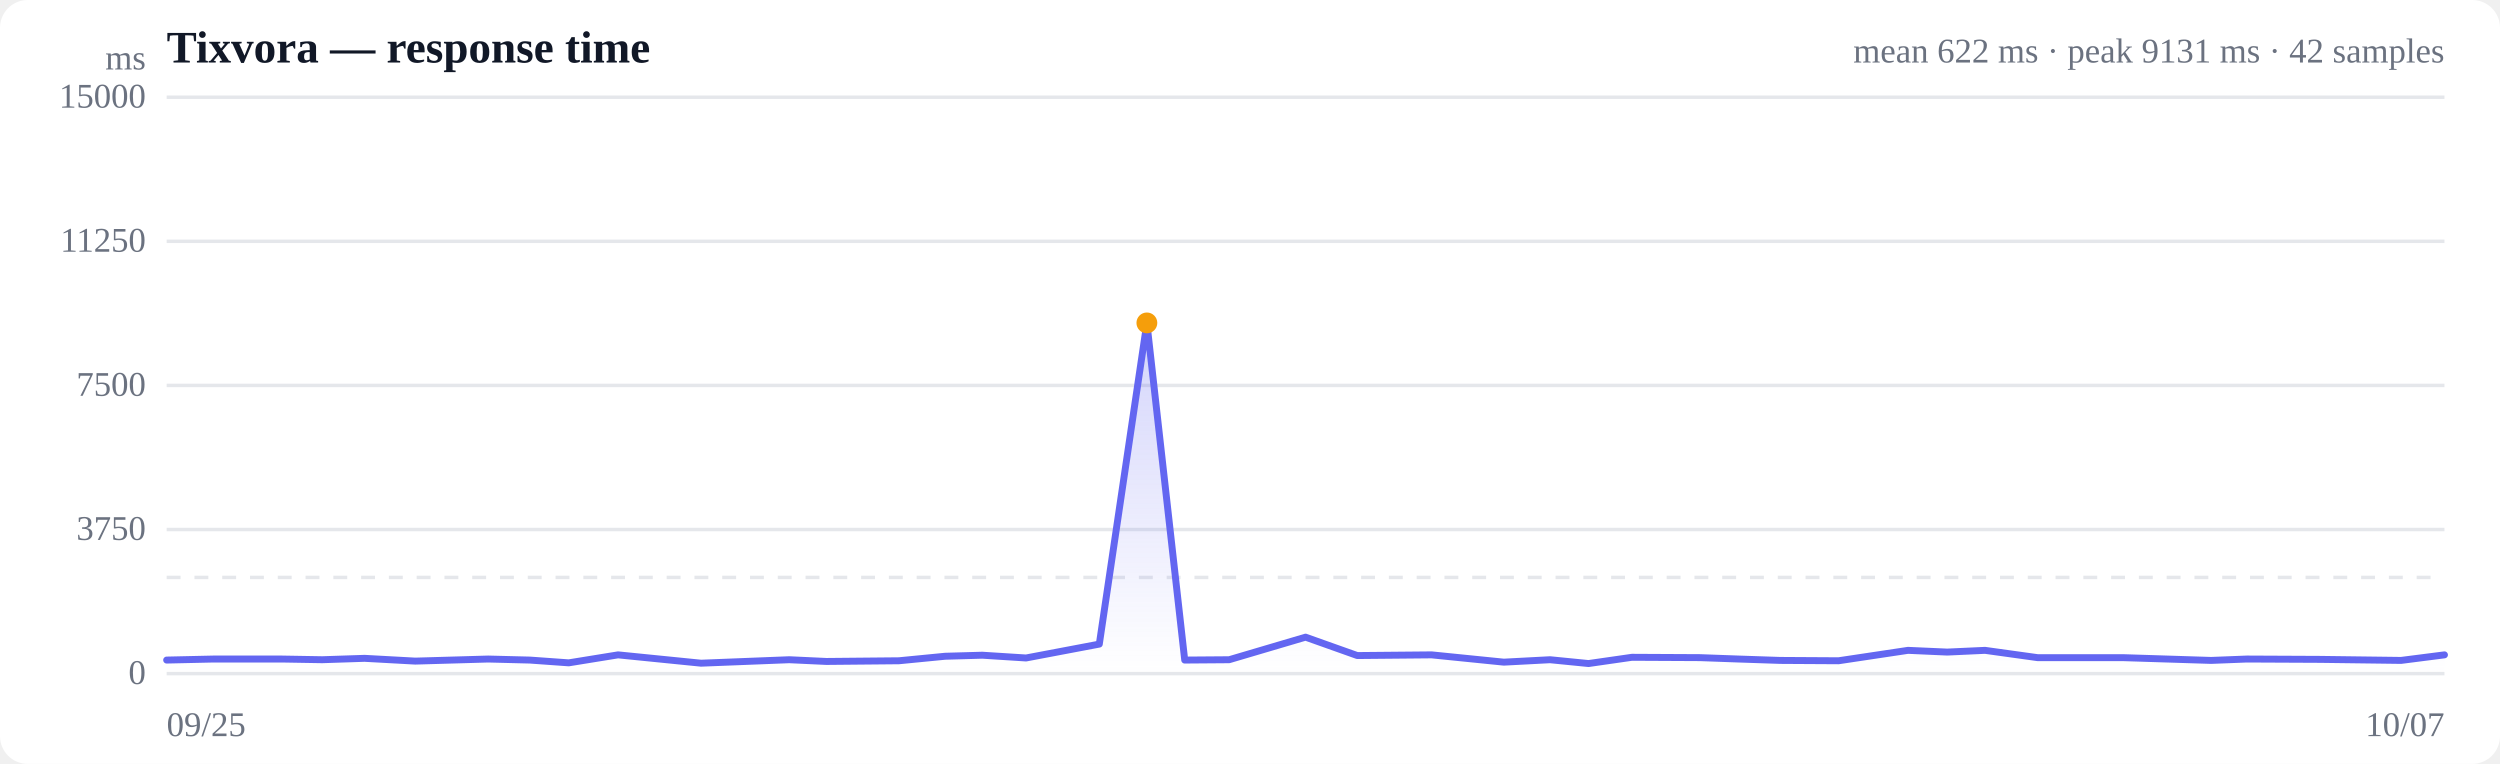
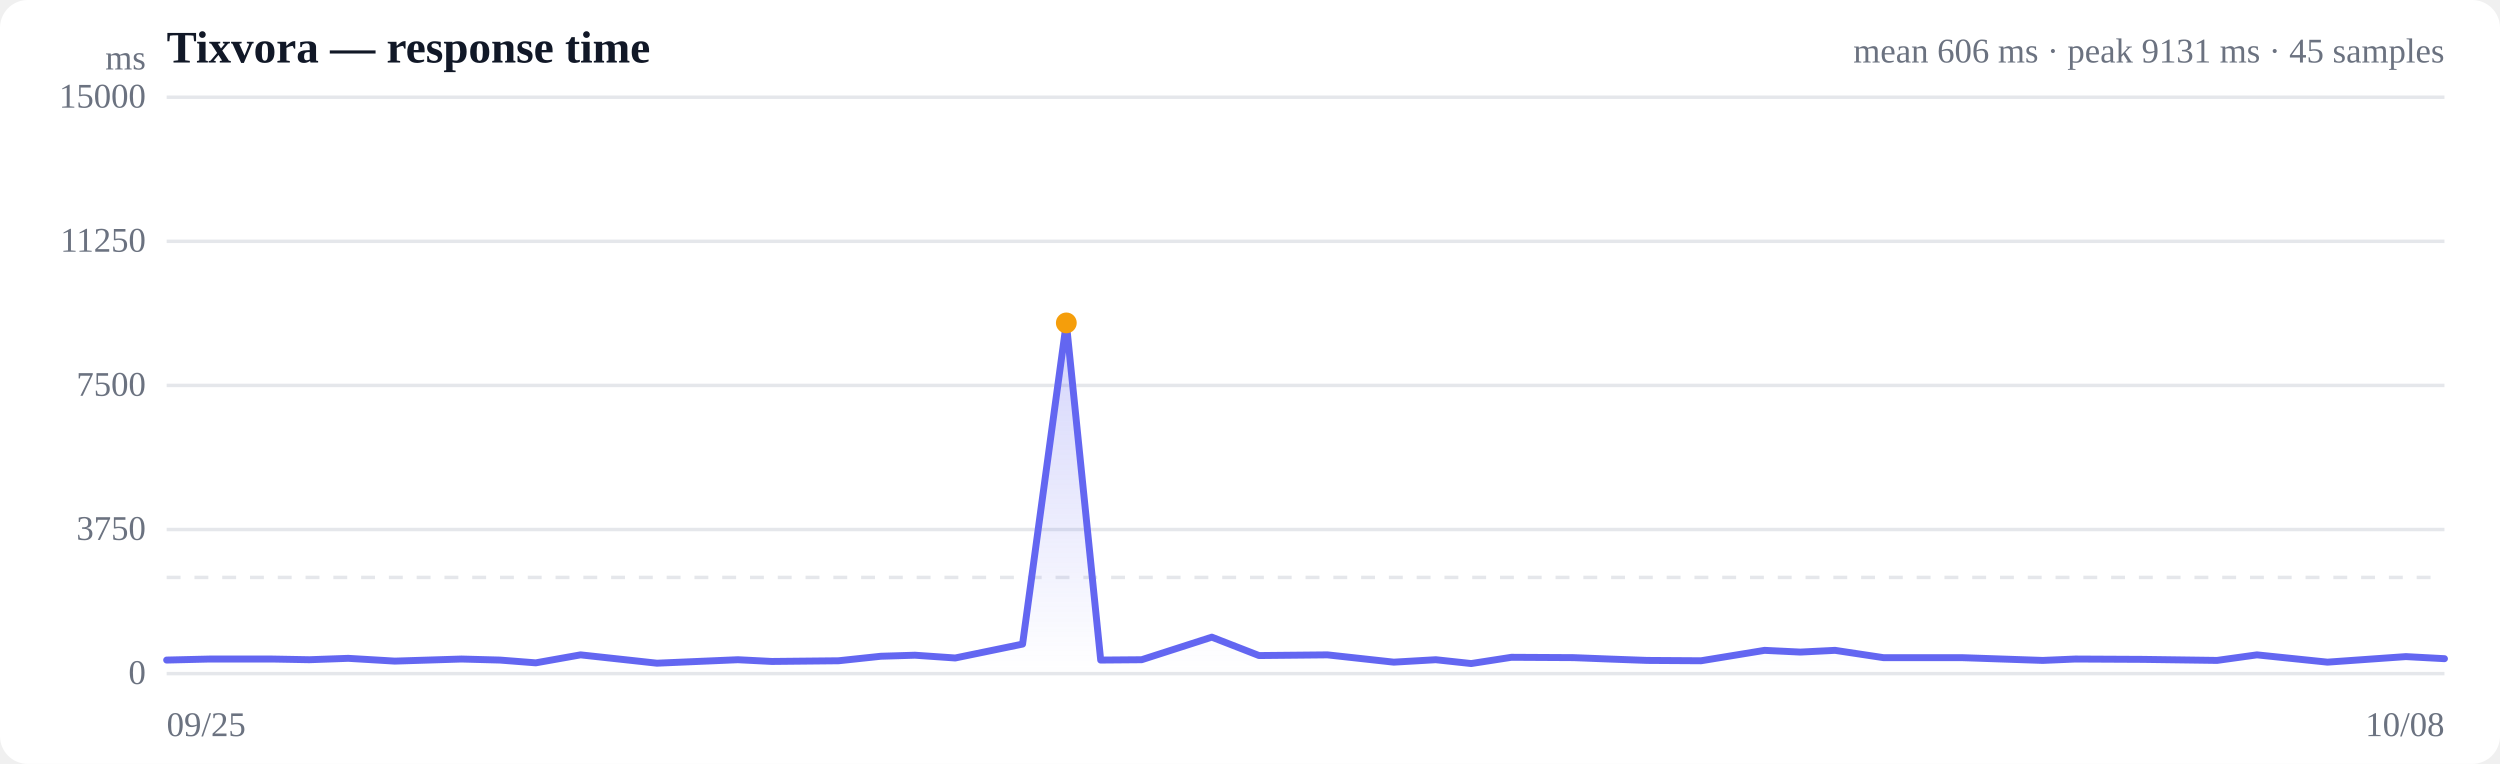
<svg xmlns="http://www.w3.org/2000/svg" viewBox="0 0 720 220" width="720" height="220" role="img" aria-label="Response time over time">
  <style>
  :root { color-scheme: light dark; }
  .bg { fill: #ffffff; }
  .grid { stroke: #e5e7eb; stroke-width: 1; }
  .axis { fill: #6b7280; font-size: 10px; }
  .title { fill: #111827; font-size: 13px; font-weight: 600; }
  .sub { fill: #6b7280; font-size: 10px; }
  .line { stroke: #6366f1; stroke-width: 2; fill: none; stroke-linejoin: round; stroke-linecap: round; }
  .area { fill: url(#fade); }
  .dot-degraded { fill: #f59e0b; }
  .dot-down { fill: #ef4444; }
  .empty { fill: #9ca3af; font-size: 12px; }
  @media (prefers-color-scheme: dark) {
    .bg { fill: #0b0f19; }
    .grid { stroke: #1f2937; }
    .axis, .sub { fill: #9ca3af; }
    .title { fill: #f3f4f6; }
    .line { stroke: #818cf8; }
  }
</style>
  <defs>
    <linearGradient id="fade" x1="0" y1="0" x2="0" y2="1">
      <stop offset="0%" stop-color="#6366f1" stop-opacity="0.28" />
      <stop offset="100%" stop-color="#6366f1" stop-opacity="0" />
    </linearGradient>
  </defs>
  <rect class="bg" width="720" height="220" rx="8" />
  <text class="title" x="48" y="18">Tixvora — response time</text>
-   <text class="sub" x="704" y="18" text-anchor="end">mean 622 ms · peak 9131 ms · 42 samples</text>
+   <text class="sub" x="704" y="18" text-anchor="end">mean 606 ms · peak 9131 ms · 45 samples</text>
  <line class="grid" x1="48" y1="194.0" x2="704" y2="194.0" />
  <text class="axis" x="42" y="197" text-anchor="end">0</text>
  <line class="grid" x1="48" y1="152.5" x2="704" y2="152.5" />
  <text class="axis" x="42" y="155.5" text-anchor="end">3750</text>
  <line class="grid" x1="48" y1="111.0" x2="704" y2="111.0" />
  <text class="axis" x="42" y="114" text-anchor="end">7500</text>
  <line class="grid" x1="48" y1="69.5" x2="704" y2="69.5" />
  <text class="axis" x="42" y="72.5" text-anchor="end">11250</text>
  <line class="grid" x1="48" y1="28.0" x2="704" y2="28.0" />
  <text class="axis" x="42" y="31" text-anchor="end">15000</text>
  <line class="grid" stroke-dasharray="4 4" x1="48" y1="166.3" x2="704" y2="166.3" />
-   <path class="area" d="M48.0,190.1 L48.0,190.1 L61.5,189.8 L81.1,189.8 L92.8,190.0 L105.0,189.6 L119.6,190.4 L140.6,189.8 L152.6,190.1 L163.8,190.9 L178.0,188.6 L201.9,191.0 L227.3,190.0 L238.0,190.5 L258.9,190.3 L272.2,189.0 L282.9,188.7 L295.5,189.5 L316.6,185.5 L330.3,93.0 L341.2,190.1 L354.0,190.0 L376.0,183.5 L390.9,188.8 L412.3,188.6 L433.1,190.7 L446.4,190.0 L457.5,191.1 L470.0,189.3 L489.6,189.4 L500.7,189.8 L512.7,190.2 L529.5,190.3 L549.5,187.3 L560.8,187.8 L571.7,187.3 L586.8,189.4 L611.3,189.4 L636.8,190.2 L647.1,189.8 L668.2,189.9 L691.5,190.2 L704.0,188.6 L704.0,194.0 L48.0,194.0 Z" />
-   <path class="line" d="M48.0,190.1 L61.5,189.8 L81.1,189.8 L92.8,190.0 L105.0,189.6 L119.6,190.4 L140.6,189.8 L152.6,190.1 L163.8,190.9 L178.0,188.6 L201.9,191.0 L227.3,190.0 L238.0,190.5 L258.9,190.3 L272.2,189.0 L282.9,188.7 L295.5,189.5 L316.6,185.5 L330.3,93.0 L341.2,190.1 L354.0,190.0 L376.0,183.5 L390.9,188.8 L412.3,188.6 L433.1,190.7 L446.4,190.0 L457.5,191.1 L470.0,189.3 L489.6,189.4 L500.7,189.8 L512.7,190.2 L529.5,190.3 L549.5,187.3 L560.8,187.8 L571.7,187.3 L586.8,189.4 L611.3,189.4 L636.8,190.2 L647.1,189.8 L668.2,189.9 L691.5,190.2 L704.0,188.6" />
-   <circle class="dot-degraded" cx="330.3" cy="93.0" r="3" />
+   <path class="area" d="M48.0,190.1 L48.0,190.1 L60.4,189.8 L78.3,189.8 L89.1,190.0 L100.3,189.6 L113.7,190.4 L132.9,189.8 L144.0,190.1 L154.3,190.9 L167.2,188.6 L189.2,191.0 L212.5,190.0 L222.3,190.5 L241.5,190.3 L253.7,189.0 L263.5,188.7 L275.1,189.5 L294.5,185.5 L307.1,93.0 L317.0,190.1 L328.8,190.0 L349.0,183.5 L362.6,188.8 L382.3,188.6 L401.4,190.7 L413.5,190.0 L423.7,191.1 L435.3,189.3 L453.2,189.4 L463.4,189.8 L474.4,190.2 L489.9,190.3 L508.2,187.3 L518.5,187.8 L528.5,187.3 L542.4,189.4 L564.9,189.4 L588.3,190.2 L597.7,189.8 L617.1,189.9 L638.5,190.2 L650.0,188.6 L670.3,190.7 L692.9,189.1 L704.0,189.7 L704.0,194.0 L48.0,194.0 Z" />
+   <path class="line" d="M48.0,190.1 L60.4,189.8 L78.3,189.8 L89.1,190.0 L100.3,189.6 L113.7,190.4 L132.9,189.8 L144.0,190.1 L154.3,190.9 L167.2,188.6 L189.2,191.0 L212.5,190.0 L222.3,190.5 L241.5,190.3 L253.7,189.0 L263.5,188.7 L275.1,189.5 L294.5,185.5 L307.1,93.0 L317.0,190.1 L328.8,190.0 L349.0,183.5 L362.6,188.8 L382.3,188.6 L401.4,190.7 L413.5,190.0 L423.7,191.1 L435.3,189.3 L453.2,189.4 L463.4,189.8 L474.4,190.2 L489.9,190.3 L508.2,187.3 L518.5,187.8 L528.5,187.3 L542.4,189.4 L564.9,189.4 L588.3,190.2 L597.7,189.8 L617.1,189.9 L638.5,190.2 L650.0,188.6 L670.3,190.7 L692.9,189.1 L704.0,189.7" />
+   <circle class="dot-degraded" cx="307.1" cy="93.0" r="3" />
  <text class="axis" x="48" y="212">09/25</text>
-   <text class="axis" x="704" y="212" text-anchor="end">10/07</text>
+   <text class="axis" x="704" y="212" text-anchor="end">10/08</text>
  <text class="axis" x="42" y="20" text-anchor="end">ms</text>
</svg>
